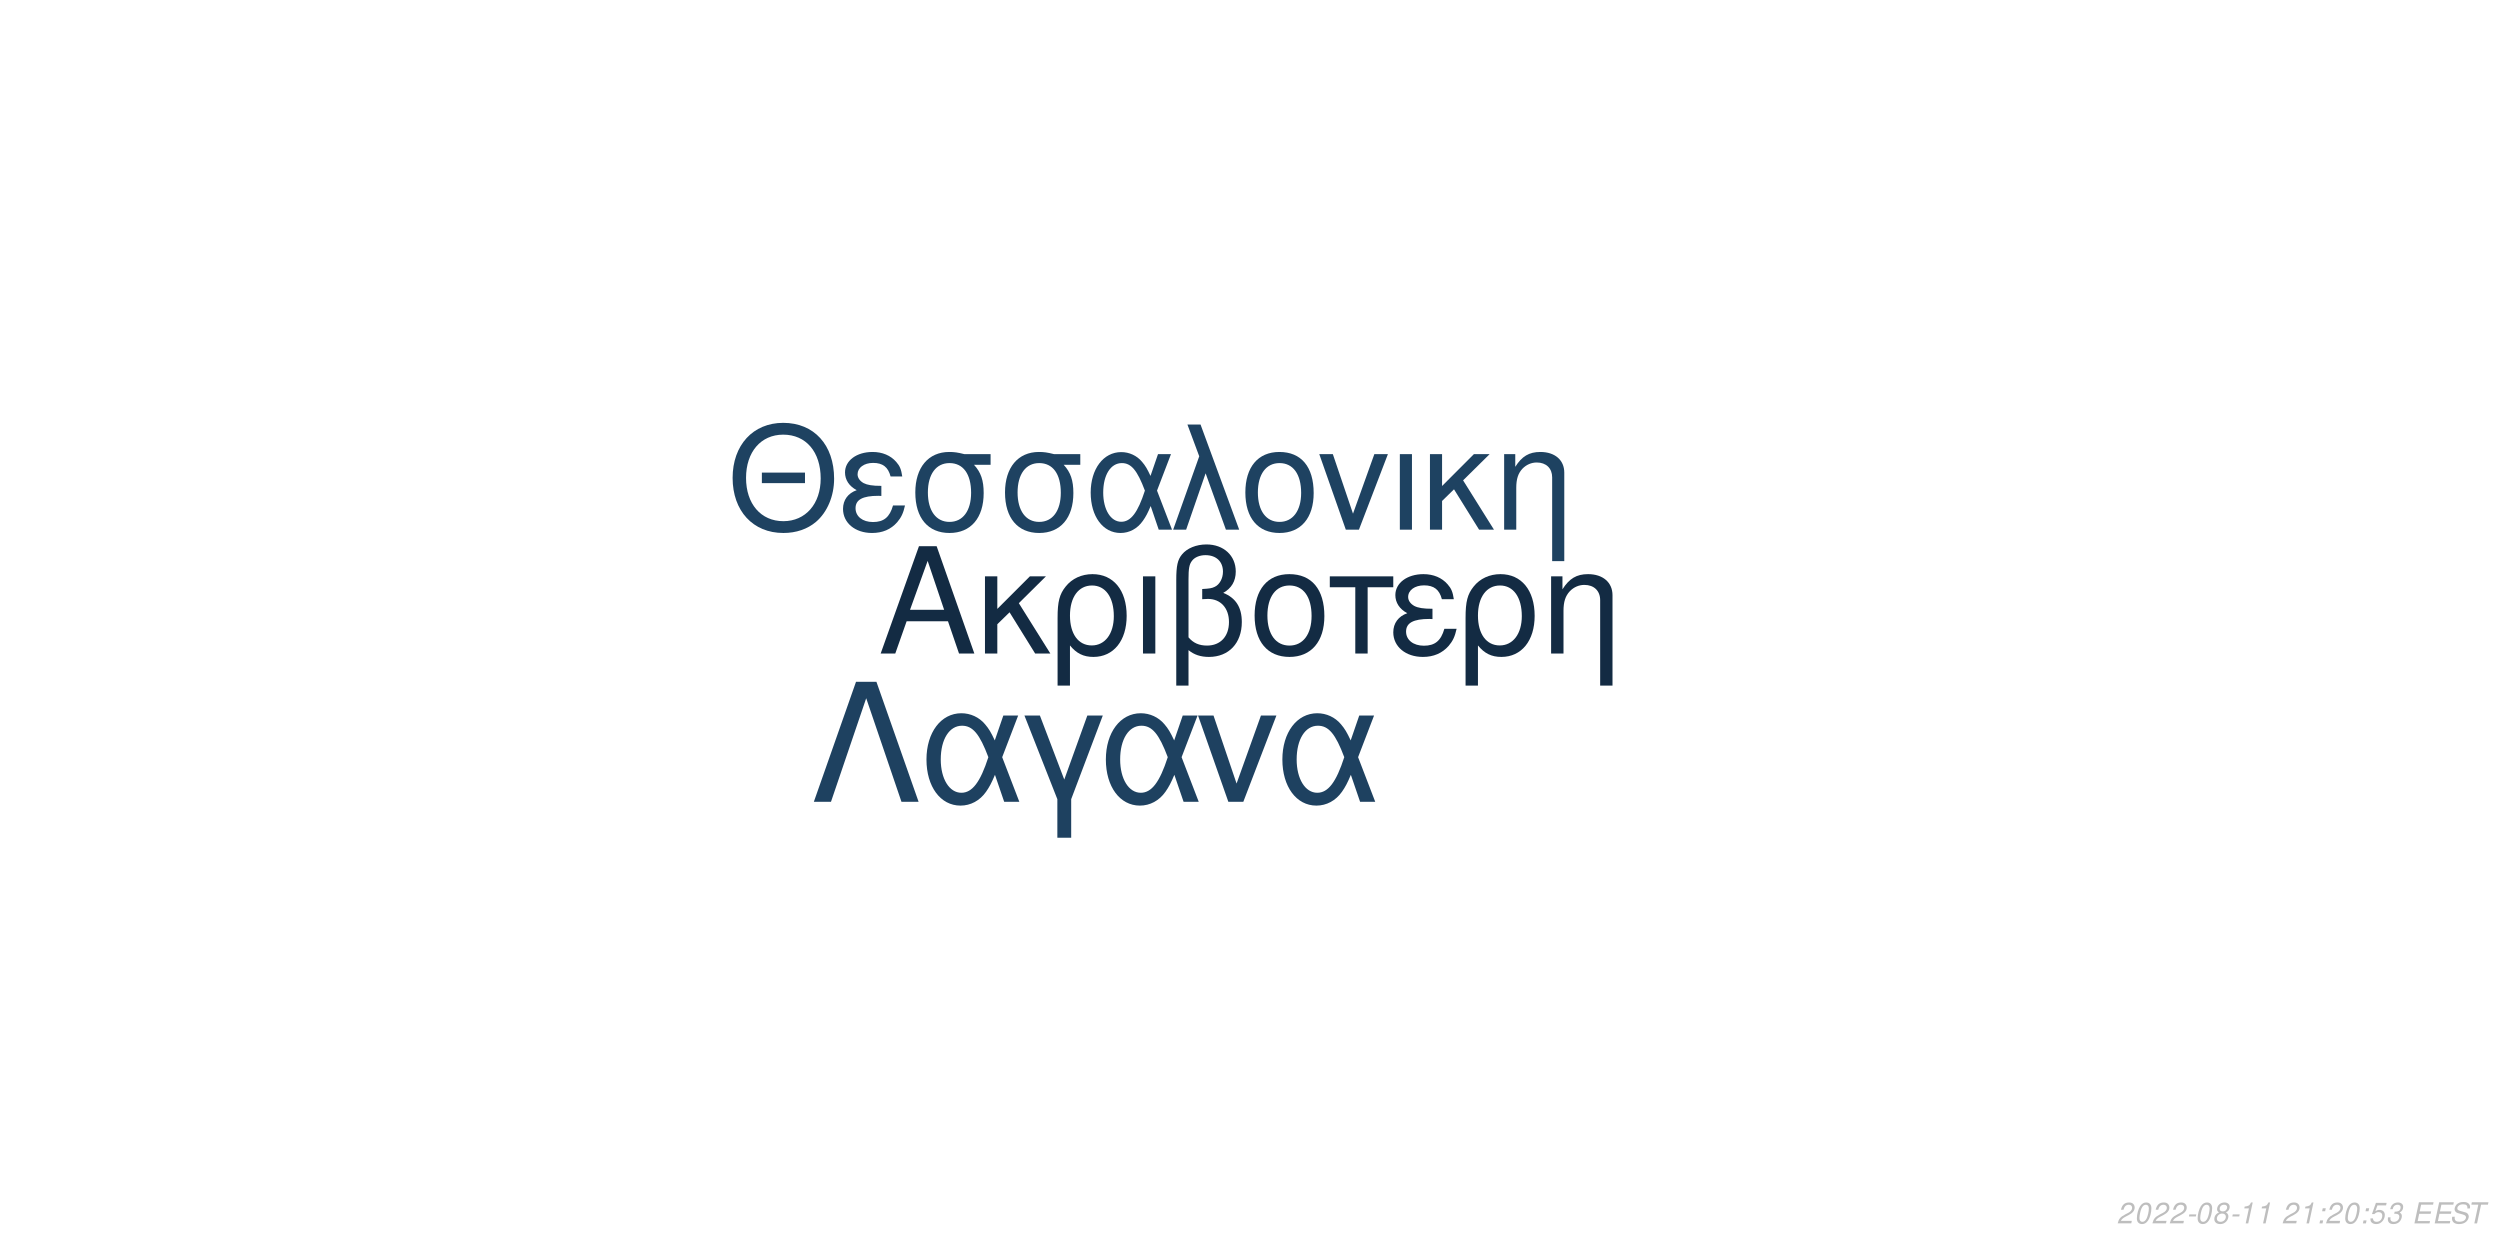
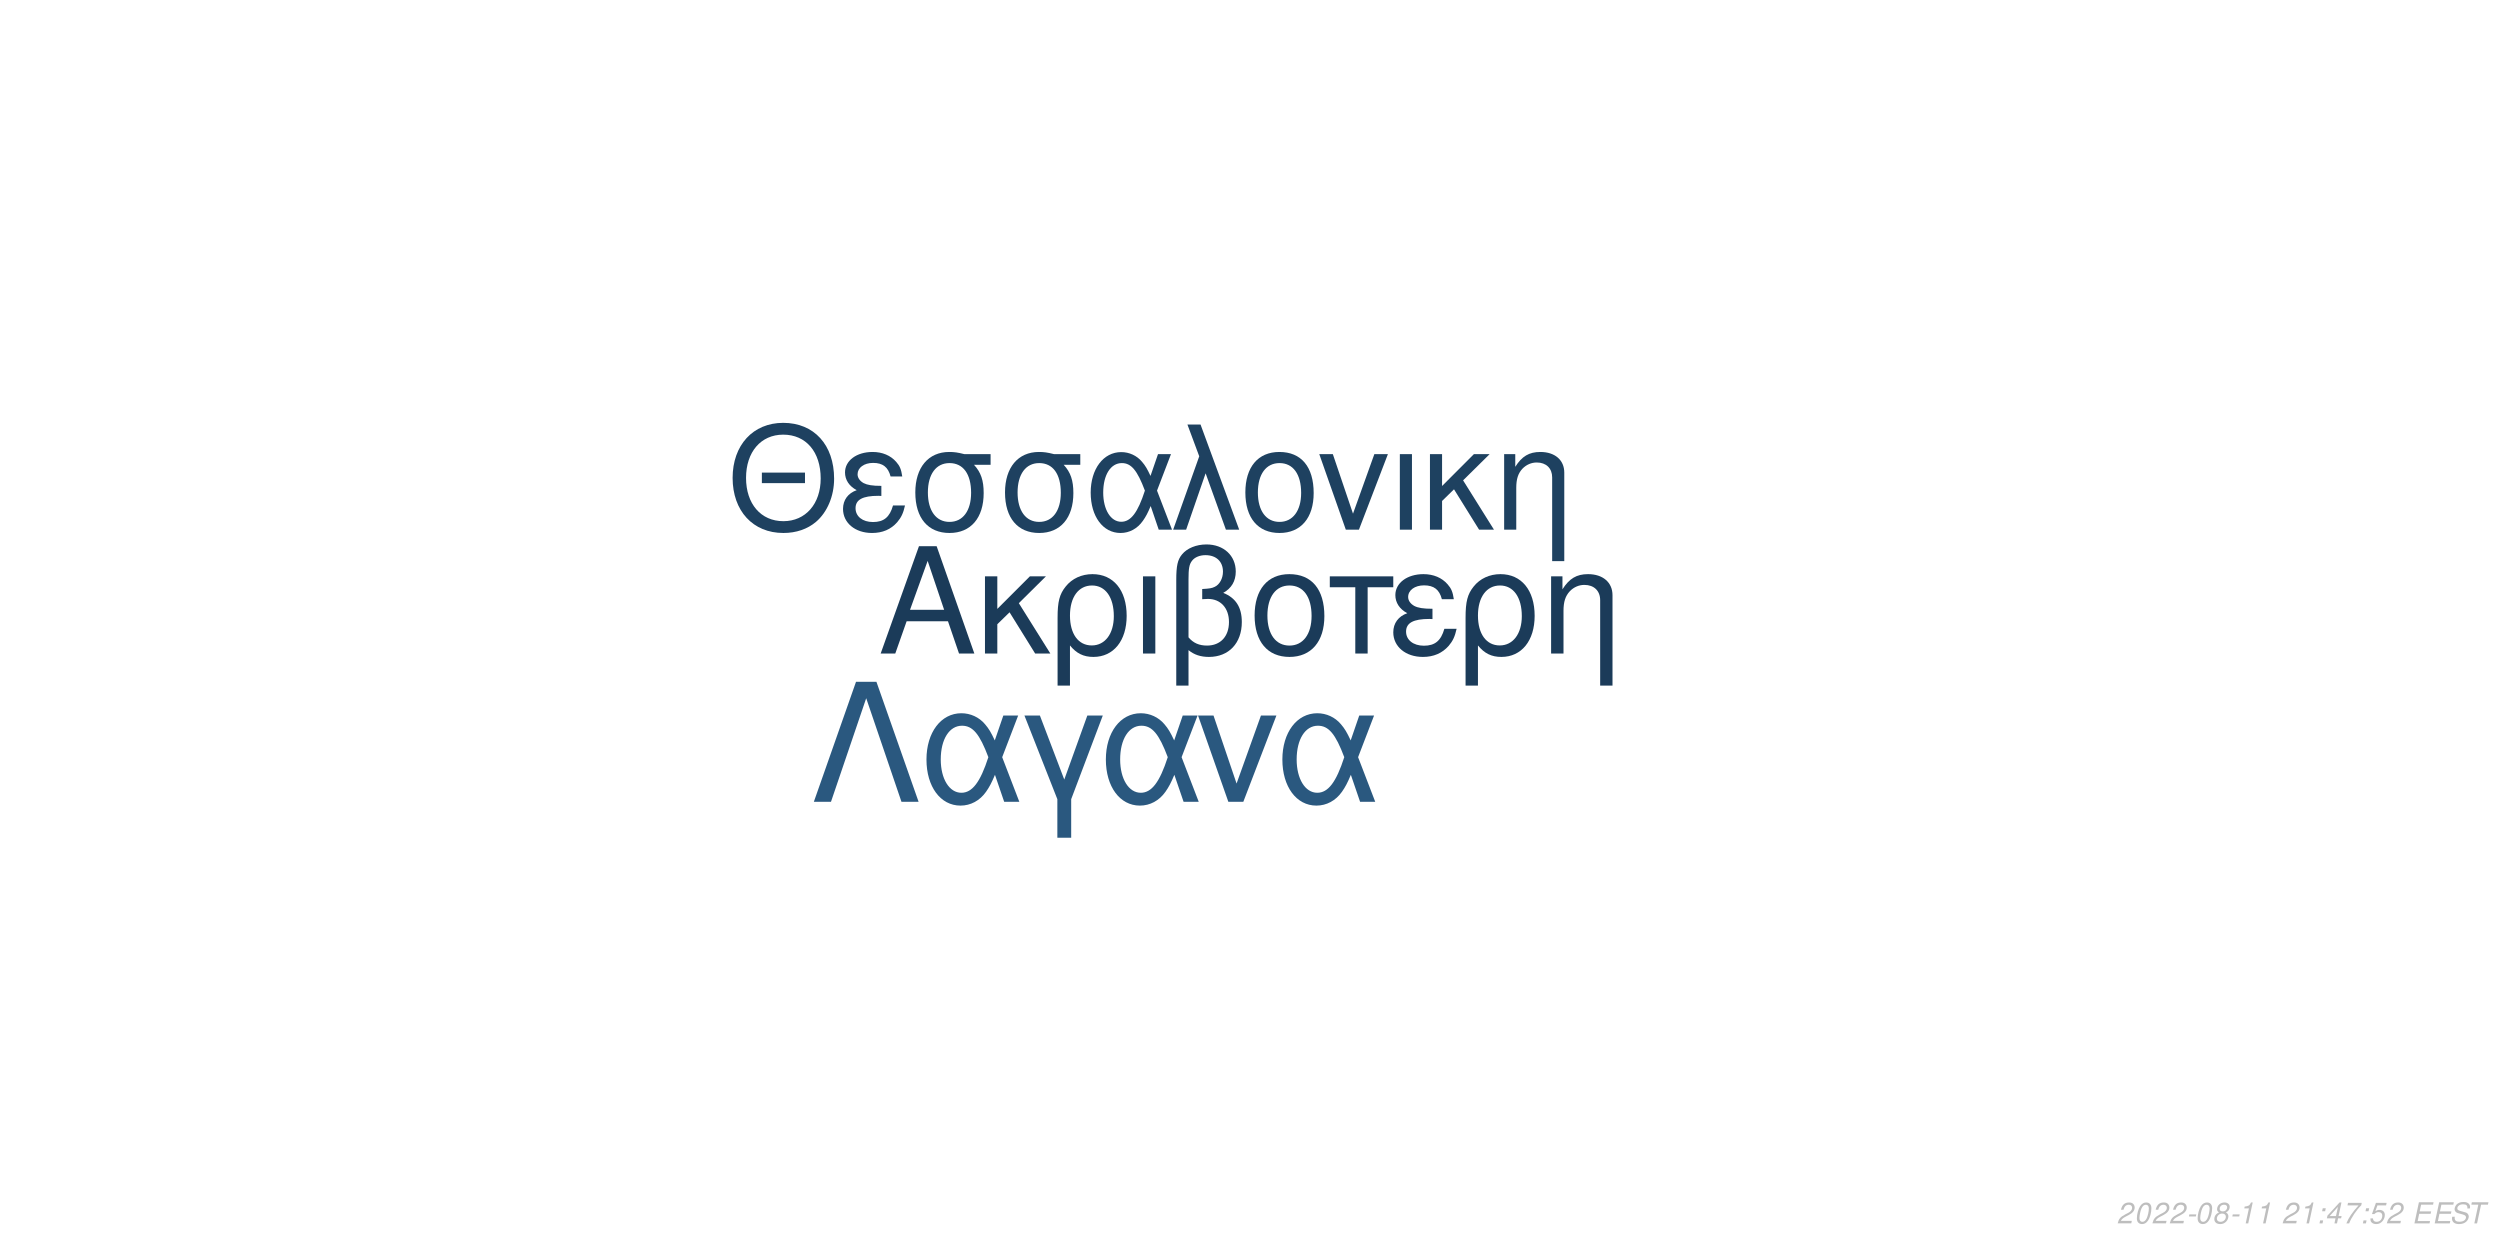
<svg xmlns="http://www.w3.org/2000/svg" xmlns:xlink="http://www.w3.org/1999/xlink" width="864pt" height="432pt" viewBox="0 0 864 432" version="1.1">
  <defs>
    <g>
      <symbol overflow="visible" id="glyph0-0">
        <path style="stroke:none;" d="" />
      </symbol>
      <symbol overflow="visible" id="glyph0-1">
        <path style="stroke:none;" d="M 24.125 -11.141 L 27.938 0 L 33.234 0 L 20.203 -37.094 L 14.094 -37.094 L 0.859 0 L 5.906 0 L 9.828 -11.141 Z M 22.797 -15.109 L 11 -15.109 L 17.094 -32.016 Z M 22.797 -15.109 " />
      </symbol>
      <symbol overflow="visible" id="glyph0-2">
        <path style="stroke:none;" d="M 7.172 -15.422 L 7.172 -26.672 L 2.906 -26.672 L 2.906 0 L 7.172 0 L 7.172 -10.125 L 11.406 -14.25 L 20.25 0 L 25.5 0 L 14.609 -17.406 L 23.969 -26.672 L 18.422 -26.672 Z M 7.172 -15.422 " />
      </symbol>
      <symbol overflow="visible" id="glyph0-3">
        <path style="stroke:none;" d="M 3 11.094 L 7.281 11.094 L 7.281 -2.797 C 9.516 -0.047 11.953 1.172 15.375 1.172 C 22.344 1.172 26.875 -4.422 26.875 -13.031 C 26.875 -21.891 22.297 -27.438 15.062 -27.438 C 11.297 -27.438 7.984 -25.906 5.797 -23.156 C 3.672 -20.516 3 -17.969 3 -12.359 Z M 14.906 -23.516 C 19.547 -23.516 22.438 -19.438 22.438 -12.922 C 22.438 -6.812 19.391 -2.797 14.812 -2.797 C 10.172 -2.797 7.281 -6.766 7.281 -13.125 C 7.281 -19.484 10.234 -23.516 14.906 -23.516 Z M 14.906 -23.516 " />
      </symbol>
      <symbol overflow="visible" id="glyph0-4">
        <path style="stroke:none;" d="M 3.516 0 L 7.781 0 L 7.781 -26.672 L 3.516 -26.672 Z M 3.516 0 " />
      </symbol>
      <symbol overflow="visible" id="glyph0-5">
        <path style="stroke:none;" d="M 4.016 11.094 L 8.25 11.094 L 8.25 -1.172 C 10.172 0.406 12.422 1.172 15.312 1.172 C 22.188 1.172 26.672 -3.609 26.672 -10.891 C 26.672 -15.984 24.578 -19.234 20.25 -20.969 C 23.109 -22.547 24.578 -25.031 24.578 -28.344 C 24.578 -33.844 20.406 -37.703 14.453 -37.703 C 10.938 -37.703 7.734 -36.391 6 -34.25 C 4.484 -32.422 4.016 -30.328 4.016 -25.391 Z M 8.25 -25.656 C 8.25 -29.359 8.5 -30.844 9.469 -32.062 C 10.375 -33.281 12.156 -34 14.094 -34 C 17.812 -34 20.156 -31.812 20.156 -28.297 C 20.156 -25.953 18.984 -23.812 17.297 -23.047 C 16.281 -22.547 15.469 -22.438 12.984 -22.297 L 12.984 -18.781 C 13.734 -18.828 14.344 -18.875 14.969 -18.875 C 19.344 -18.875 22.234 -15.719 22.234 -10.891 C 22.234 -5.906 19.281 -2.75 14.656 -2.75 C 11.953 -2.75 9.922 -3.609 8.25 -5.594 Z M 8.25 -25.656 " />
      </symbol>
      <symbol overflow="visible" id="glyph0-6">
        <path style="stroke:none;" d="M 14.094 -27.438 C 6.562 -27.438 2.094 -22.094 2.094 -13.125 C 2.094 -4.125 6.562 1.172 14.141 1.172 C 21.672 1.172 26.203 -4.172 26.203 -12.922 C 26.203 -22.188 21.828 -27.438 14.094 -27.438 Z M 14.141 -23.516 C 18.938 -23.516 21.781 -19.594 21.781 -12.984 C 21.781 -6.672 18.828 -2.75 14.141 -2.75 C 9.422 -2.75 6.516 -6.672 6.516 -13.125 C 6.516 -19.594 9.422 -23.516 14.141 -23.516 Z M 14.141 -23.516 " />
      </symbol>
      <symbol overflow="visible" id="glyph0-7">
        <path style="stroke:none;" d="M 7.891 0 L 12.156 0 L 12.156 -22.906 L 21.016 -22.906 L 21.016 -26.672 L -0.922 -26.672 L -0.922 -22.906 L 7.891 -22.906 Z M 7.891 0 " />
      </symbol>
      <symbol overflow="visible" id="glyph0-8">
        <path style="stroke:none;" d="M 14.562 -15.469 C 11.344 -15.469 9.562 -15.781 8.297 -16.438 C 6.922 -17.203 6.156 -18.328 6.156 -19.547 C 6.156 -21.891 8.453 -23.562 11.656 -23.562 C 15.062 -23.562 16.953 -22.094 17.812 -18.781 L 21.938 -18.781 C 21.578 -21.266 21.062 -22.5 19.797 -23.922 C 17.812 -26.203 14.906 -27.438 11.453 -27.438 C 5.797 -27.438 1.734 -24.375 1.734 -20.203 C 1.734 -17.609 3.156 -15.375 5.859 -13.938 C 2.797 -12.875 1.016 -10.484 1.016 -7.328 C 1.016 -2.391 5.297 1.172 11.25 1.172 C 14.969 1.172 17.906 -0.109 20.156 -2.641 C 21.578 -4.328 22.297 -5.797 22.906 -8.547 L 18.672 -8.547 C 17.5 -4.422 15.422 -2.703 11.609 -2.703 C 7.938 -2.703 5.438 -4.688 5.438 -7.578 C 5.438 -10.578 7.938 -11.953 13.484 -11.953 C 13.641 -11.953 14.094 -11.953 14.562 -11.906 Z M 14.562 -15.469 " />
      </symbol>
      <symbol overflow="visible" id="glyph0-9">
        <path style="stroke:none;" d="M 3.562 -26.672 L 3.562 0 L 7.844 0 L 7.844 -14.703 C 7.844 -17.906 8.5 -19.891 10.031 -21.531 C 11.406 -22.953 13.188 -23.719 15.062 -23.719 C 18.375 -23.719 20.516 -21.672 20.516 -18.469 L 20.516 11.094 L 24.781 11.094 L 24.781 -20.156 C 24.781 -24.578 21.469 -27.438 16.328 -27.438 C 12.359 -27.438 9.828 -25.906 7.484 -22.188 L 7.484 -26.672 Z M 3.562 -26.672 " />
      </symbol>
      <symbol overflow="visible" id="glyph1-0">
        <path style="stroke:none;" d="" />
      </symbol>
      <symbol overflow="visible" id="glyph1-1">
        <path style="stroke:none;" d="M 26.859 -19.734 L 11.953 -19.734 L 11.953 -16.094 L 26.859 -16.094 Z M 19.328 -36.922 C 8.922 -36.922 1.844 -29.25 1.844 -17.891 C 1.844 -6.484 8.875 1.141 19.391 1.141 C 23.812 1.141 27.703 -0.203 30.641 -2.688 C 34.578 -6.031 36.922 -11.656 36.922 -17.594 C 36.922 -29.297 30 -36.922 19.328 -36.922 Z M 19.328 -32.844 C 27.203 -32.844 32.281 -26.906 32.281 -17.688 C 32.281 -8.922 27.062 -2.938 19.391 -2.938 C 11.609 -2.938 6.484 -8.922 6.484 -17.891 C 6.484 -26.859 11.609 -32.844 19.328 -32.844 Z M 19.328 -32.844 " />
      </symbol>
      <symbol overflow="visible" id="glyph1-2">
        <path style="stroke:none;" d="M 14.25 -15.141 C 11.109 -15.141 9.375 -15.453 8.125 -16.094 C 6.781 -16.844 6.031 -17.938 6.031 -19.141 C 6.031 -21.422 8.266 -23.078 11.406 -23.078 C 14.75 -23.078 16.594 -21.625 17.438 -18.391 L 21.469 -18.391 C 21.125 -20.828 20.625 -22.031 19.391 -23.422 C 17.438 -25.656 14.594 -26.859 11.219 -26.859 C 5.688 -26.859 1.688 -23.875 1.688 -19.781 C 1.688 -17.234 3.094 -15.047 5.734 -13.656 C 2.734 -12.609 1 -10.266 1 -7.172 C 1 -2.344 5.188 1.141 11.016 1.141 C 14.656 1.141 17.547 -0.094 19.734 -2.594 C 21.125 -4.234 21.828 -5.688 22.422 -8.375 L 18.281 -8.375 C 17.141 -4.328 15.094 -2.641 11.359 -2.641 C 7.766 -2.641 5.328 -4.578 5.328 -7.422 C 5.328 -10.359 7.766 -11.703 13.203 -11.703 C 13.359 -11.703 13.797 -11.703 14.25 -11.656 Z M 14.25 -15.141 " />
      </symbol>
      <symbol overflow="visible" id="glyph1-3">
        <path style="stroke:none;" d="M 29 -26.109 L 19.938 -26.109 C 17.594 -26.703 16.438 -26.859 14.703 -26.859 C 7.469 -26.859 2.984 -21.469 2.984 -12.859 C 2.984 -4.031 7.375 1.141 14.797 1.141 C 22.172 1.141 26.609 -4.078 26.609 -12.656 C 26.609 -17.047 25.656 -19.828 23.266 -22.422 L 29 -22.422 Z M 14.797 -23.016 C 19.531 -23.016 22.266 -19.234 22.266 -12.75 C 22.266 -6.531 19.438 -2.688 14.797 -2.688 C 10.172 -2.688 7.328 -6.531 7.328 -12.859 C 7.328 -19.188 10.172 -23.016 14.797 -23.016 Z M 14.797 -23.016 " />
      </symbol>
      <symbol overflow="visible" id="glyph1-4">
        <path style="stroke:none;" d="M 29.344 -26.109 L 24.859 -26.109 L 22.266 -18.578 C 21.125 -21.031 20.484 -22.125 19.328 -23.469 C 17.547 -25.609 14.906 -26.812 12.156 -26.812 C 5.984 -26.812 1.594 -20.984 1.594 -12.812 C 1.594 -4.578 5.828 1.141 11.906 1.141 C 14.953 1.141 17.734 -0.344 19.625 -3.047 C 20.672 -4.531 21.281 -5.688 22.328 -8.172 L 25.109 0 L 29.703 0 L 24.516 -13.5 Z M 20.328 -13.5 C 17.891 -5.922 15.453 -2.734 12.156 -2.734 C 8.516 -2.734 5.922 -6.922 5.922 -12.812 C 5.922 -18.938 8.516 -23.016 12.359 -23.016 C 15.594 -23.016 17.688 -20.531 20.328 -13.5 Z M 20.328 -13.5 " />
      </symbol>
      <symbol overflow="visible" id="glyph1-5">
        <path style="stroke:none;" d="M 1.094 0 L 5.578 0 L 12.312 -19.484 L 19.328 0 L 23.922 0 L 10.562 -36.328 L 6.031 -36.328 L 10.109 -25.359 Z M 1.094 0 " />
      </symbol>
      <symbol overflow="visible" id="glyph1-6">
        <path style="stroke:none;" d="M 13.797 -26.859 C 6.422 -26.859 2.047 -21.625 2.047 -12.859 C 2.047 -4.031 6.422 1.141 13.859 1.141 C 21.234 1.141 25.656 -4.078 25.656 -12.656 C 25.656 -21.719 21.375 -26.859 13.797 -26.859 Z M 13.859 -23.016 C 18.531 -23.016 21.328 -19.188 21.328 -12.703 C 21.328 -6.531 18.438 -2.688 13.859 -2.688 C 9.219 -2.688 6.375 -6.531 6.375 -12.859 C 6.375 -19.188 9.219 -23.016 13.859 -23.016 Z M 13.859 -23.016 " />
      </symbol>
      <symbol overflow="visible" id="glyph1-7">
        <path style="stroke:none;" d="M 14.297 0 L 24.312 -26.109 L 19.625 -26.109 L 12.25 -5.531 L 5.281 -26.109 L 0.594 -26.109 L 9.766 0 Z M 14.297 0 " />
      </symbol>
      <symbol overflow="visible" id="glyph1-8">
        <path style="stroke:none;" d="M 3.438 0 L 7.625 0 L 7.625 -26.109 L 3.438 -26.109 Z M 3.438 0 " />
      </symbol>
      <symbol overflow="visible" id="glyph1-9">
        <path style="stroke:none;" d="M 7.031 -15.094 L 7.031 -26.109 L 2.844 -26.109 L 2.844 0 L 7.031 0 L 7.031 -9.922 L 11.156 -13.953 L 19.828 0 L 24.969 0 L 14.297 -17.047 L 23.469 -26.109 L 18.031 -26.109 Z M 7.031 -15.094 " />
      </symbol>
      <symbol overflow="visible" id="glyph1-10">
        <path style="stroke:none;" d="M 3.484 -26.109 L 3.484 0 L 7.672 0 L 7.672 -14.406 C 7.672 -17.547 8.328 -19.484 9.812 -21.078 C 11.156 -22.469 12.906 -23.219 14.75 -23.219 C 17.984 -23.219 20.078 -21.234 20.078 -18.094 L 20.078 10.859 L 24.266 10.859 L 24.266 -19.734 C 24.266 -24.062 21.031 -26.859 16 -26.859 C 12.109 -26.859 9.609 -25.359 7.328 -21.719 L 7.328 -26.109 Z M 3.484 -26.109 " />
      </symbol>
      <symbol overflow="visible" id="glyph2-0">
        <path style="stroke:none;" d="" />
      </symbol>
      <symbol overflow="visible" id="glyph2-1">
        <path style="stroke:none;" d="M 22.531 -41.484 L 15.484 -41.484 L 0.906 0 L 6.828 0 L 19 -35.797 L 31.188 0 L 37.109 0 Z M 22.531 -41.484 " />
      </symbol>
      <symbol overflow="visible" id="glyph2-2">
        <path style="stroke:none;" d="M 33.516 -29.812 L 28.391 -29.812 L 25.438 -21.219 C 24.125 -24.016 23.391 -25.266 22.078 -26.797 C 20.031 -29.25 17.016 -30.609 13.891 -30.609 C 6.828 -30.609 1.828 -23.953 1.828 -14.625 C 1.828 -5.234 6.656 1.312 13.594 1.312 C 17.078 1.312 20.266 -0.391 22.422 -3.469 C 23.609 -5.172 24.297 -6.484 25.5 -9.328 L 28.688 0 L 33.922 0 L 28 -15.422 Z M 23.219 -15.422 C 20.422 -6.766 17.641 -3.125 13.891 -3.125 C 9.734 -3.125 6.766 -7.906 6.766 -14.625 C 6.766 -21.625 9.734 -26.297 14.109 -26.297 C 17.812 -26.297 20.203 -23.453 23.219 -15.422 Z M 23.219 -15.422 " />
      </symbol>
      <symbol overflow="visible" id="glyph2-3">
        <path style="stroke:none;" d="M 12.062 12.406 L 16.844 12.406 L 16.844 -0.906 L 27.766 -29.812 L 22.422 -29.812 L 14.453 -7.688 L 6.031 -29.812 L 0.688 -29.812 L 12.062 -0.906 Z M 12.062 12.406 " />
      </symbol>
      <symbol overflow="visible" id="glyph2-4">
        <path style="stroke:none;" d="M 16.328 0 L 27.766 -29.812 L 22.422 -29.812 L 14 -6.312 L 6.031 -29.812 L 0.688 -29.812 L 11.156 0 Z M 16.328 0 " />
      </symbol>
      <symbol overflow="visible" id="glyph3-0">
        <path style="stroke:none;" d="" />
      </symbol>
      <symbol overflow="visible" id="glyph3-1">
        <path style="stroke:none;" d="M 5.234 -0.875 L 1.469 -0.875 C 1.641 -1.375 2.203 -1.891 3.109 -2.344 L 4.234 -2.938 C 5.562 -3.625 6.219 -4.469 6.219 -5.484 C 6.219 -5.938 6.062 -6.359 5.797 -6.656 C 5.469 -7.047 4.984 -7.234 4.312 -7.234 C 2.766 -7.234 1.891 -6.453 1.484 -4.734 L 2.375 -4.734 C 2.484 -5.188 2.609 -5.484 2.797 -5.75 C 3.094 -6.203 3.609 -6.453 4.188 -6.453 C 4.891 -6.453 5.344 -6.031 5.344 -5.375 C 5.344 -4.703 4.859 -4.094 4.016 -3.656 L 2.984 -3.125 C 1.234 -2.188 0.797 -1.656 0.344 -0.016 L 5.047 -0.016 Z M 5.234 -0.875 " />
      </symbol>
      <symbol overflow="visible" id="glyph3-2">
        <path style="stroke:none;" d="M 4.203 -7.234 C 3.375 -7.234 2.688 -6.812 2.125 -5.984 C 1.484 -5.047 0.984 -3.188 0.984 -1.734 C 0.984 -1.109 1.172 -0.562 1.484 -0.266 C 1.797 0.047 2.281 0.234 2.766 0.234 C 3.625 0.234 4.281 -0.156 4.859 -1.016 C 5.516 -1.953 6 -3.797 6 -5.266 C 6 -6.5 5.328 -7.234 4.203 -7.234 Z M 4.094 -6.453 C 4.734 -6.453 5.125 -5.984 5.125 -5.156 C 5.125 -4.203 4.781 -2.625 4.406 -1.812 C 3.984 -0.938 3.516 -0.547 2.875 -0.547 C 2.25 -0.547 1.875 -1.031 1.875 -1.828 C 1.875 -2.797 2.203 -4.344 2.594 -5.203 C 2.984 -6.047 3.453 -6.453 4.094 -6.453 Z M 4.094 -6.453 " />
      </symbol>
      <symbol overflow="visible" id="glyph3-3">
        <path style="stroke:none;" d="M 3.516 -3.125 L 1.125 -3.125 L 0.969 -2.406 L 3.359 -2.406 Z M 3.516 -3.125 " />
      </symbol>
      <symbol overflow="visible" id="glyph3-4">
        <path style="stroke:none;" d="M 4.766 -3.797 C 5.078 -3.969 5.234 -4.078 5.438 -4.234 C 5.812 -4.594 6.062 -5.172 6.062 -5.734 C 6.062 -6.625 5.344 -7.234 4.266 -7.234 C 2.812 -7.234 1.703 -6.219 1.703 -4.875 C 1.703 -4.406 1.875 -4.125 2.359 -3.812 C 1.297 -3.312 0.75 -2.516 0.75 -1.469 C 0.75 -0.438 1.547 0.234 2.812 0.234 C 3.656 0.234 4.359 -0.094 4.938 -0.734 C 5.359 -1.234 5.609 -1.859 5.609 -2.438 C 5.609 -3.047 5.312 -3.516 4.766 -3.797 Z M 4.109 -6.453 C 4.797 -6.453 5.188 -6.125 5.188 -5.578 C 5.188 -5.266 5.062 -4.922 4.859 -4.672 C 4.562 -4.312 4.188 -4.156 3.656 -4.156 C 2.984 -4.156 2.594 -4.453 2.594 -4.984 C 2.594 -5.859 3.203 -6.453 4.109 -6.453 Z M 3.453 -3.406 C 4.234 -3.406 4.734 -2.984 4.734 -2.312 C 4.734 -1.312 3.922 -0.547 2.875 -0.547 C 2.125 -0.547 1.625 -0.969 1.625 -1.625 C 1.625 -2.609 2.438 -3.406 3.453 -3.406 Z M 3.453 -3.406 " />
      </symbol>
      <symbol overflow="visible" id="glyph3-5">
        <path style="stroke:none;" d="M 3.703 -5.188 L 2.594 0 L 3.469 0 L 5.016 -7.234 L 4.438 -7.234 C 3.906 -6.156 3.688 -6.016 2.234 -5.812 L 2.109 -5.188 Z M 3.703 -5.188 " />
      </symbol>
      <symbol overflow="visible" id="glyph3-6">
        <path style="stroke:none;" d="" />
      </symbol>
      <symbol overflow="visible" id="glyph3-7">
        <path style="stroke:none;" d="M 2.359 -1.031 L 1.312 -1.031 L 1.094 0 L 2.141 0 Z M 3.266 -5.234 L 2.219 -5.234 L 2 -4.203 L 3.047 -4.203 Z M 3.266 -5.234 " />
      </symbol>
      <symbol overflow="visible" id="glyph3-8">
+         <path style="stroke:none;" d="M 3.625 -1.75 L 3.266 0 L 4.141 0 L 4.516 -1.75 L 5.562 -1.75 L 5.734 -2.531 L 4.688 -2.531 L 5.688 -7.234 L 5.016 -7.234 L 0.844 -2.672 L 0.641 -1.75 Z M 3.797 -2.531 L 1.594 -2.531 L 4.469 -5.703 Z M 3.797 -2.531 " />
+       </symbol>
+       <symbol overflow="visible" id="glyph3-9">
+         <path style="stroke:none;" d="M 6.703 -7.094 L 1.953 -7.094 L 1.766 -6.219 L 5.594 -6.219 C 3.344 -3.688 2.266 -2.109 1.375 0 L 2.344 0 C 3.031 -1.906 4.828 -4.594 6.547 -6.281 Z M 6.703 -7.094 " />
+       </symbol>
+       <symbol overflow="visible" id="glyph3-10">
        <path style="stroke:none;" d="M 6.297 -7.094 L 2.594 -7.094 L 1.234 -3.234 L 2.047 -3.234 C 2.656 -3.766 2.938 -3.906 3.531 -3.906 C 4.328 -3.906 4.797 -3.453 4.797 -2.688 C 4.797 -1.438 3.969 -0.547 2.828 -0.547 C 2.031 -0.547 1.609 -0.938 1.578 -1.734 L 0.703 -1.734 L 0.703 -1.516 C 0.703 -0.938 0.844 -0.547 1.188 -0.266 C 1.562 0.062 2.078 0.234 2.703 0.234 C 3.656 0.234 4.391 -0.156 4.984 -0.922 C 5.422 -1.5 5.672 -2.234 5.672 -2.953 C 5.672 -4 4.938 -4.672 3.812 -4.672 C 3.328 -4.672 2.906 -4.547 2.406 -4.234 L 3.109 -6.219 L 6.109 -6.219 Z M 6.297 -7.094 " />
      </symbol>
-       <symbol overflow="visible" id="glyph3-9">
-         <path style="stroke:none;" d="M 2.922 -3.312 C 3.125 -3.344 3.234 -3.344 3.375 -3.344 C 4.203 -3.344 4.688 -3 4.688 -2.406 C 4.688 -1.312 3.906 -0.547 2.781 -0.547 C 2.047 -0.547 1.594 -0.938 1.594 -1.562 C 1.594 -1.719 1.609 -1.844 1.656 -2.094 L 0.766 -2.094 C 0.734 -1.797 0.719 -1.641 0.719 -1.469 C 0.719 -0.375 1.406 0.234 2.641 0.234 C 3.547 0.234 4.297 -0.078 4.812 -0.656 C 5.266 -1.156 5.562 -1.875 5.562 -2.547 C 5.562 -3.125 5.344 -3.453 4.797 -3.734 C 5.641 -4.234 6.016 -4.844 6.016 -5.734 C 6.016 -6.656 5.312 -7.234 4.203 -7.234 C 3.375 -7.234 2.672 -6.938 2.188 -6.375 C 1.891 -6.031 1.703 -5.641 1.516 -4.906 L 2.391 -4.906 C 2.5 -5.359 2.594 -5.594 2.734 -5.812 C 3.047 -6.234 3.516 -6.453 4.078 -6.453 C 4.734 -6.453 5.141 -6.125 5.141 -5.578 C 5.141 -5.188 5.016 -4.797 4.797 -4.547 C 4.516 -4.234 4 -4.062 3.266 -4.062 L 3.078 -4.062 Z M 2.922 -3.312 " />
-       </symbol>
-       <symbol overflow="visible" id="glyph3-10">
+       <symbol overflow="visible" id="glyph3-11">
        <path style="stroke:none;" d="M 2.547 -3.312 L 6.5 -3.312 L 6.688 -4.141 L 2.719 -4.141 L 3.219 -6.469 L 7.344 -6.469 L 7.516 -7.297 L 2.453 -7.297 L 0.906 0 L 6.125 0 L 6.297 -0.812 L 2.016 -0.812 Z M 2.547 -3.312 " />
      </symbol>
-       <symbol overflow="visible" id="glyph3-11">
+       <symbol overflow="visible" id="glyph3-12">
        <path style="stroke:none;" d="M 7.062 -5.156 C 7.125 -5.438 7.141 -5.562 7.141 -5.703 C 7.141 -6.156 6.938 -6.594 6.594 -6.891 C 6.188 -7.25 5.656 -7.406 4.875 -7.406 C 3.844 -7.406 3.047 -7.125 2.5 -6.562 C 2.094 -6.141 1.781 -5.438 1.781 -4.922 C 1.781 -4.297 2.219 -3.766 2.891 -3.562 L 4.594 -3.094 C 5.406 -2.859 5.734 -2.578 5.734 -2.094 C 5.734 -1.781 5.547 -1.406 5.266 -1.141 C 4.844 -0.766 4.266 -0.578 3.453 -0.578 C 2.328 -0.578 1.812 -0.984 1.812 -1.906 C 1.812 -2.047 1.812 -2.125 1.844 -2.312 L 0.984 -2.312 C 0.906 -2.062 0.891 -1.906 0.891 -1.688 C 0.891 -0.484 1.797 0.234 3.297 0.234 C 4.359 0.234 5.234 -0.062 5.812 -0.609 C 6.344 -1.078 6.688 -1.797 6.688 -2.375 C 6.688 -2.641 6.609 -2.906 6.453 -3.156 C 6.234 -3.5 5.938 -3.703 5.469 -3.828 L 3.75 -4.312 C 2.984 -4.547 2.734 -4.734 2.734 -5.188 C 2.734 -5.547 2.875 -5.844 3.188 -6.109 C 3.547 -6.438 4.031 -6.594 4.703 -6.594 C 5.266 -6.594 5.688 -6.484 5.906 -6.297 C 6.094 -6.125 6.219 -5.797 6.219 -5.516 C 6.219 -5.422 6.203 -5.344 6.188 -5.156 Z M 7.062 -5.156 " />
      </symbol>
-       <symbol overflow="visible" id="glyph3-12">
+       <symbol overflow="visible" id="glyph3-13">
        <path style="stroke:none;" d="M 4.938 -6.469 L 7.312 -6.469 L 7.484 -7.297 L 1.75 -7.297 L 1.578 -6.469 L 3.984 -6.469 L 2.609 0 L 3.547 0 Z M 4.938 -6.469 " />
      </symbol>
    </g>
  </defs>
  <g id="surface1">
    <rect x="0" y="0" width="864" height="432" style="fill:rgb(100%,100%,100%);fill-opacity:1;stroke:none;" />
-     <g style="fill:rgb(7.451%,16.863%,26.275%);fill-opacity:1;">
+     <g style="fill:rgb(10.588%,23.137%,34.902%);fill-opacity:1;">
      <use xlink:href="#glyph0-1" x="303.5" y="225.861" />
      <use xlink:href="#glyph0-2" x="337.5" y="225.861" />
      <use xlink:href="#glyph0-3" x="362.5" y="225.861" />
      <use xlink:href="#glyph0-4" x="391.5" y="225.861" />
      <use xlink:href="#glyph0-5" x="402.5" y="225.861" />
      <use xlink:href="#glyph0-6" x="431.5" y="225.861" />
      <use xlink:href="#glyph0-7" x="460.5" y="225.861" />
      <use xlink:href="#glyph0-8" x="480.5" y="225.861" />
      <use xlink:href="#glyph0-3" x="503.5" y="225.861" />
      <use xlink:href="#glyph0-9" x="532.5" y="225.861" />
    </g>
-     <g style="fill:rgb(11.765%,25.882%,38.039%);fill-opacity:1;">
+     <g style="fill:rgb(11.765%,25.49%,37.647%);fill-opacity:1;">
      <use xlink:href="#glyph1-1" x="251.348" y="183.058" />
      <use xlink:href="#glyph1-2" x="290.348" y="183.058" />
      <use xlink:href="#glyph1-3" x="313.348" y="183.058" />
      <use xlink:href="#glyph1-3" x="344.348" y="183.058" />
      <use xlink:href="#glyph1-4" x="375.348" y="183.058" />
      <use xlink:href="#glyph1-5" x="404.348" y="183.058" />
      <use xlink:href="#glyph1-6" x="428.348" y="183.058" />
      <use xlink:href="#glyph1-7" x="455.348" y="183.058" />
      <use xlink:href="#glyph1-8" x="480.348" y="183.058" />
      <use xlink:href="#glyph1-9" x="491.348" y="183.058" />
      <use xlink:href="#glyph1-10" x="516.348" y="183.058" />
    </g>
-     <g style="fill:rgb(11.765%,25.49%,37.647%);fill-opacity:1;">
+     <g style="fill:rgb(16.471%,34.51%,49.804%);fill-opacity:1;">
      <use xlink:href="#glyph2-1" x="280.359" y="277.105" />
      <use xlink:href="#glyph2-2" x="318.359" y="277.105" />
      <use xlink:href="#glyph2-3" x="353.359" y="277.105" />
      <use xlink:href="#glyph2-2" x="380.359" y="277.105" />
      <use xlink:href="#glyph2-4" x="413.359" y="277.105" />
      <use xlink:href="#glyph2-2" x="441.359" y="277.105" />
    </g>
    <g style="fill:rgb(74.51%,74.51%,74.51%);fill-opacity:1;">
      <use xlink:href="#glyph3-1" x="731.52" y="422.81" />
      <use xlink:href="#glyph3-2" x="737.52" y="422.81" />
      <use xlink:href="#glyph3-1" x="743.52" y="422.81" />
      <use xlink:href="#glyph3-1" x="749.52" y="422.81" />
      <use xlink:href="#glyph3-3" x="755.52" y="422.81" />
      <use xlink:href="#glyph3-2" x="758.52" y="422.81" />
      <use xlink:href="#glyph3-4" x="764.52" y="422.81" />
      <use xlink:href="#glyph3-3" x="770.52" y="422.81" />
      <use xlink:href="#glyph3-5" x="773.52" y="422.81" />
      <use xlink:href="#glyph3-5" x="779.52" y="422.81" />
      <use xlink:href="#glyph3-6" x="785.52" y="422.81" />
      <use xlink:href="#glyph3-1" x="788.52" y="422.81" />
      <use xlink:href="#glyph3-5" x="794.52" y="422.81" />
      <use xlink:href="#glyph3-7" x="800.52" y="422.81" />
-       <use xlink:href="#glyph3-1" x="803.52" y="422.81" />
-       <use xlink:href="#glyph3-2" x="809.52" y="422.81" />
+       <use xlink:href="#glyph3-8" x="803.52" y="422.81" />
+       <use xlink:href="#glyph3-9" x="809.52" y="422.81" />
      <use xlink:href="#glyph3-7" x="815.52" y="422.81" />
-       <use xlink:href="#glyph3-8" x="818.52" y="422.81" />
-       <use xlink:href="#glyph3-9" x="824.52" y="422.81" />
+       <use xlink:href="#glyph3-10" x="818.52" y="422.81" />
+       <use xlink:href="#glyph3-1" x="824.52" y="422.81" />
      <use xlink:href="#glyph3-6" x="830.52" y="422.81" />
-       <use xlink:href="#glyph3-10" x="833.52" y="422.81" />
-       <use xlink:href="#glyph3-10" x="840.52" y="422.81" />
-       <use xlink:href="#glyph3-11" x="846.52" y="422.81" />
-       <use xlink:href="#glyph3-12" x="852.52" y="422.81" />
+       <use xlink:href="#glyph3-11" x="833.52" y="422.81" />
+       <use xlink:href="#glyph3-11" x="840.52" y="422.81" />
+       <use xlink:href="#glyph3-12" x="846.52" y="422.81" />
+       <use xlink:href="#glyph3-13" x="852.52" y="422.81" />
    </g>
  </g>
</svg>
